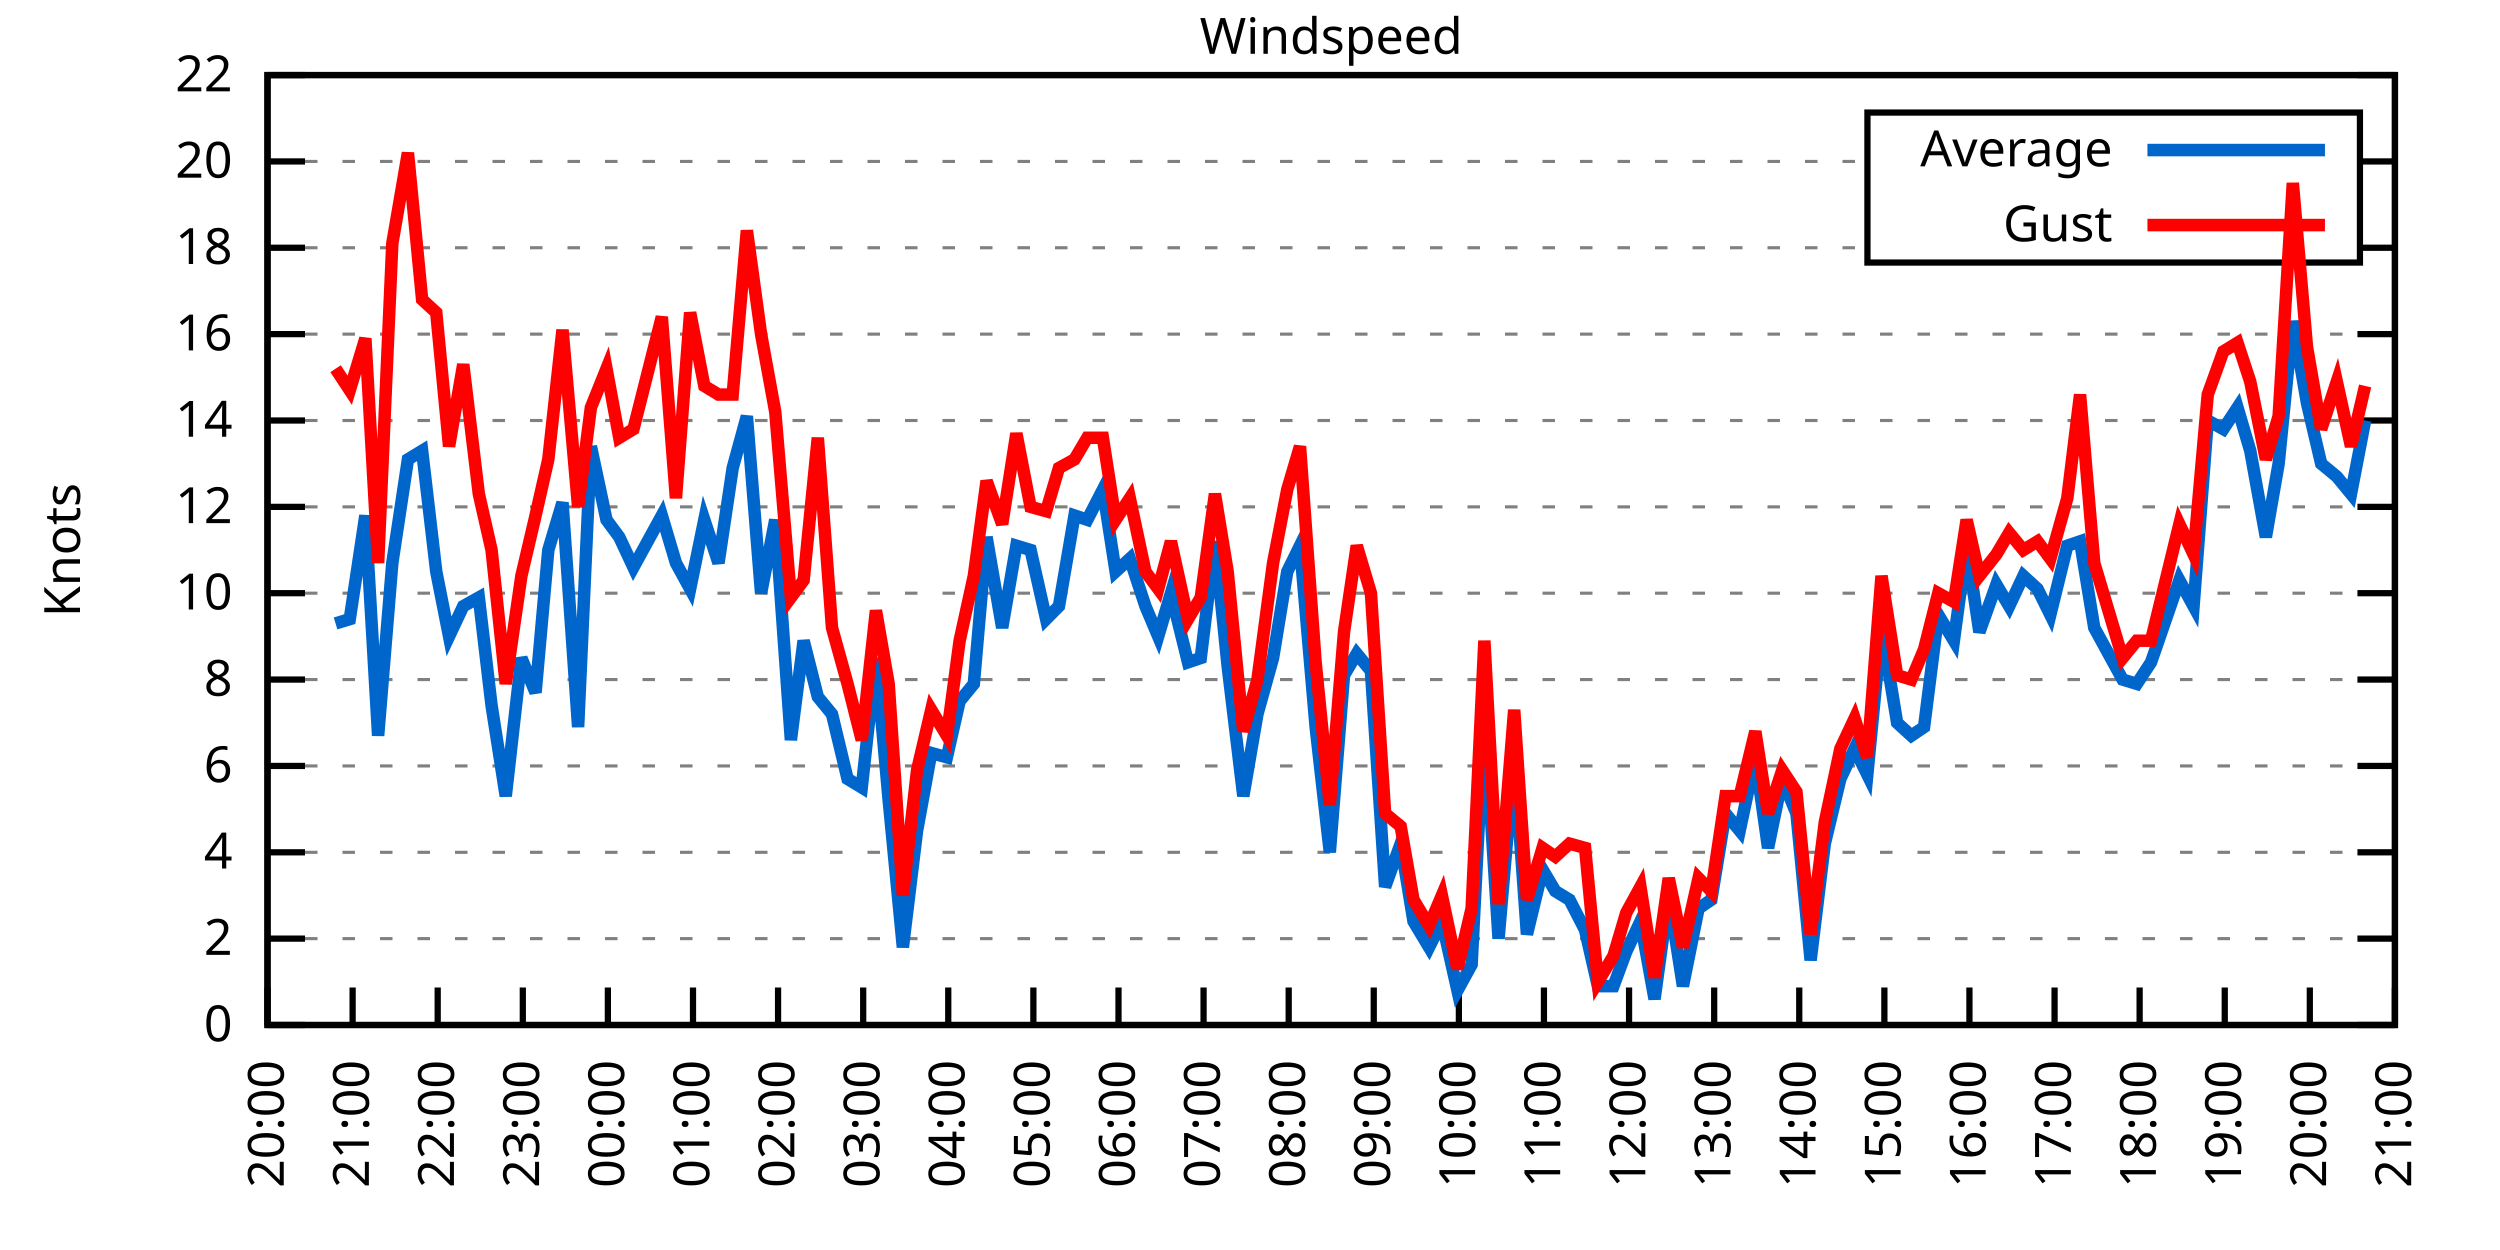
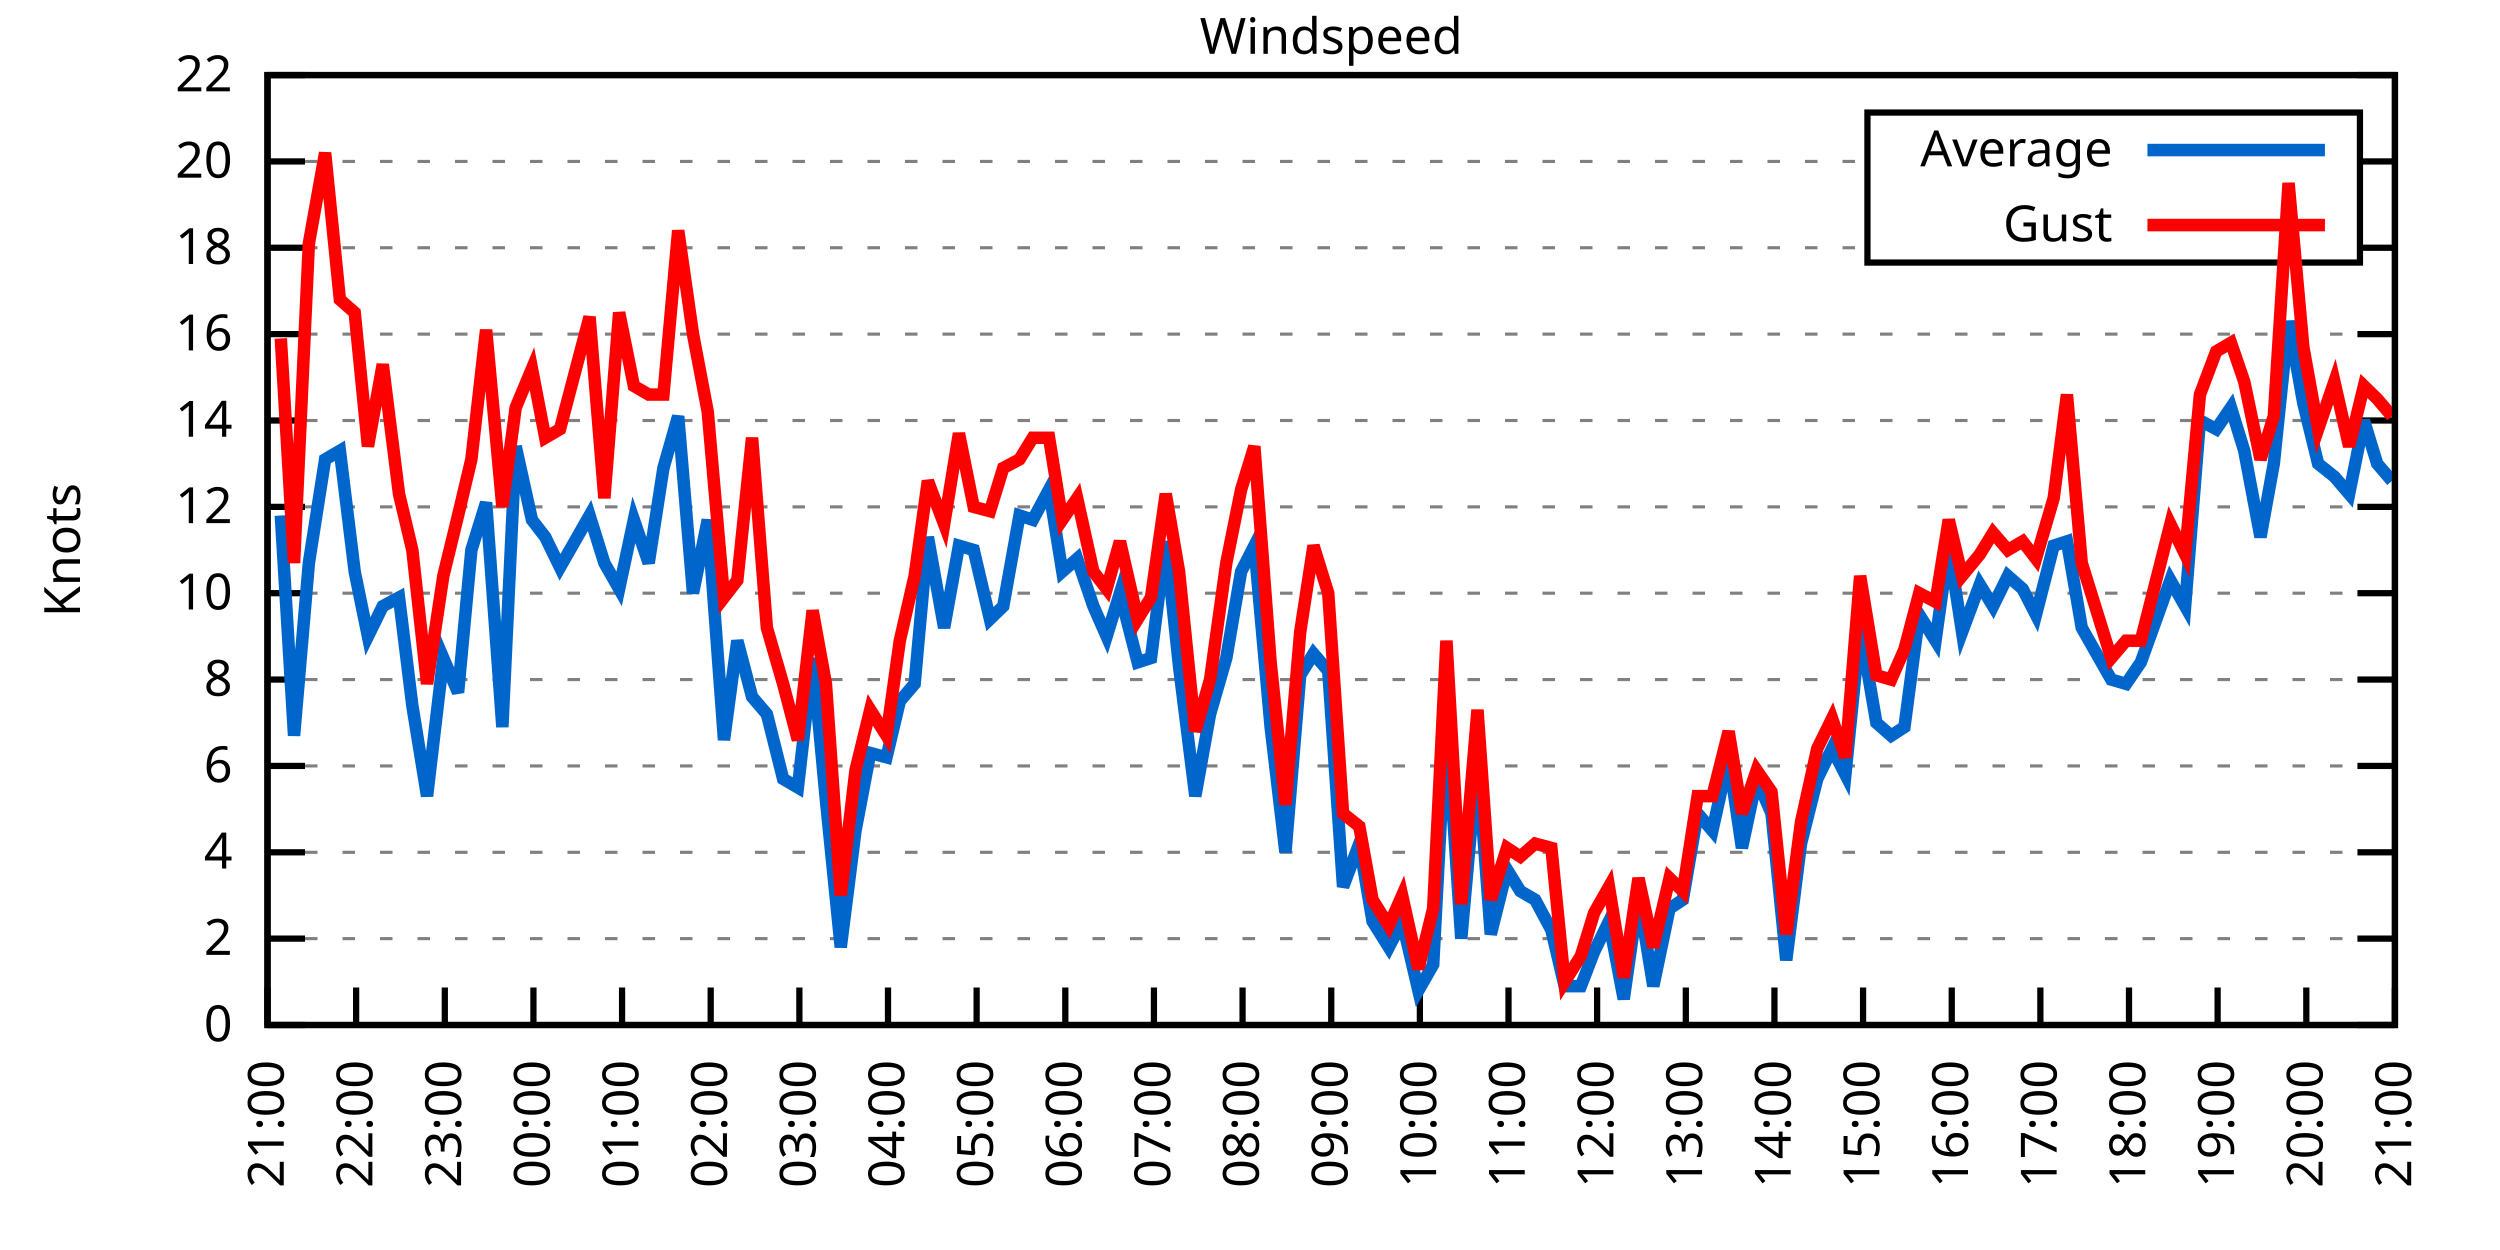
<svg xmlns="http://www.w3.org/2000/svg" xmlns:xlink="http://www.w3.org/1999/xlink" width="400" height="200" viewBox="0 0 400 200">
  <g id="gnuplot_canvas">
    <rect x="0" y="0" width="400" height="200" fill="none" />
    <defs>
      <circle id="gpDot" r="0.5" stroke-width="0.5" stroke="currentColor" />
      <path id="gpPt0" stroke-width="0.333" stroke="currentColor" d="M-1,0 h2 M0,-1 v2" />
      <path id="gpPt1" stroke-width="0.333" stroke="currentColor" d="M-1,-1 L1,1 M1,-1 L-1,1" />
      <path id="gpPt2" stroke-width="0.333" stroke="currentColor" d="M-1,0 L1,0 M0,-1 L0,1 M-1,-1 L1,1 M-1,1 L1,-1" />
      <rect id="gpPt3" stroke-width="0.333" stroke="currentColor" x="-1" y="-1" width="2" height="2" />
      <rect id="gpPt4" stroke-width="0.333" stroke="currentColor" fill="currentColor" x="-1" y="-1" width="2" height="2" />
      <circle id="gpPt5" stroke-width="0.333" stroke="currentColor" cx="0" cy="0" r="1" />
      <use xlink:href="#gpPt5" id="gpPt6" fill="currentColor" stroke="none" />
      <path id="gpPt7" stroke-width="0.333" stroke="currentColor" d="M0,-1.33 L-1.33,0.67 L1.33,0.67 z" />
      <use xlink:href="#gpPt7" id="gpPt8" fill="currentColor" stroke="none" />
      <use xlink:href="#gpPt7" id="gpPt9" stroke="currentColor" transform="rotate(180)" />
      <use xlink:href="#gpPt9" id="gpPt10" fill="currentColor" stroke="none" />
      <use xlink:href="#gpPt3" id="gpPt11" stroke="currentColor" transform="rotate(45)" />
      <use xlink:href="#gpPt11" id="gpPt12" fill="currentColor" stroke="none" />
      <path id="gpPt13" stroke-width="0.333" stroke="currentColor" d="M0,1.330 L1.265,0.411 L0.782,-1.067 L-0.782,-1.076 L-1.265,0.411 z" />
      <use xlink:href="#gpPt13" id="gpPt14" fill="currentColor" stroke="none" />
      <filter id="textbox" filterUnits="objectBoundingBox" x="0" y="0" height="1" width="1">
        <feFlood flood-color="white" flood-opacity="1" result="bgnd" />
        <feComposite in="SourceGraphic" in2="bgnd" operator="atop" />
      </filter>
      <filter id="greybox" filterUnits="objectBoundingBox" x="0" y="0" height="1" width="1">
        <feFlood flood-color="lightgrey" flood-opacity="1" result="grey" />
        <feComposite in="SourceGraphic" in2="grey" operator="atop" />
      </filter>
    </defs>
    <g fill="none" color="white" stroke="currentColor" stroke-width="1.00" stroke-linecap="butt" stroke-linejoin="miter">
</g>
    <g fill="none" color="black" stroke="currentColor" stroke-width="1.00" stroke-linecap="butt" stroke-linejoin="miter">
      <g stroke="none" shape-rendering="crispEdges">
        <polygon fill="rgb(255, 255, 255)" points="42.80,164.00 383.18,164.00 383.18,12.02 42.80,12.02 " />
      </g>
    </g>
    <g fill="none" color="black" stroke="currentColor" stroke-width="1.00" stroke-linecap="butt" stroke-linejoin="miter">
</g>
    <g fill="none" color="black" stroke="black" stroke-width="0.50" stroke-linecap="butt" stroke-linejoin="miter">
</g>
    <g fill="none" color="gray" stroke="currentColor" stroke-width="0.50" stroke-linecap="butt" stroke-linejoin="miter">
      <path stroke="gray" stroke-dasharray="2,4" class="gridline" d="M42.80,164.00 L383.19,164.00  " />
    </g>
    <g fill="none" color="gray" stroke="gray" stroke-width="1.00" stroke-linecap="butt" stroke-linejoin="miter">
</g>
    <g fill="none" color="black" stroke="currentColor" stroke-width="1.00" stroke-linecap="butt" stroke-linejoin="miter">
      <path stroke="black" d="M42.80,164.00 L48.80,164.00 M383.19,164.00 L377.19,164.00  " />
      <g transform="translate(37.20,166.60)" stroke="none" fill="black" font-family="Sans" font-size="8.00" text-anchor="end">
        <text>
          <tspan font-family="Sans"> 0</tspan>
        </text>
      </g>
    </g>
    <g fill="none" color="black" stroke="currentColor" stroke-width="1.00" stroke-linecap="butt" stroke-linejoin="miter">
</g>
    <g fill="none" color="black" stroke="black" stroke-width="0.50" stroke-linecap="butt" stroke-linejoin="miter">
</g>
    <g fill="none" color="gray" stroke="currentColor" stroke-width="0.50" stroke-linecap="butt" stroke-linejoin="miter">
      <path stroke="gray" stroke-dasharray="2,4" class="gridline" d="M42.80,150.18 L383.19,150.18  " />
    </g>
    <g fill="none" color="gray" stroke="gray" stroke-width="1.00" stroke-linecap="butt" stroke-linejoin="miter">
</g>
    <g fill="none" color="black" stroke="currentColor" stroke-width="1.00" stroke-linecap="butt" stroke-linejoin="miter">
      <path stroke="black" d="M42.80,150.18 L48.80,150.18 M383.19,150.18 L377.19,150.18  " />
      <g transform="translate(37.20,152.78)" stroke="none" fill="black" font-family="Sans" font-size="8.00" text-anchor="end">
        <text>
          <tspan font-family="Sans"> 2</tspan>
        </text>
      </g>
    </g>
    <g fill="none" color="black" stroke="currentColor" stroke-width="1.00" stroke-linecap="butt" stroke-linejoin="miter">
</g>
    <g fill="none" color="black" stroke="black" stroke-width="0.50" stroke-linecap="butt" stroke-linejoin="miter">
</g>
    <g fill="none" color="gray" stroke="currentColor" stroke-width="0.50" stroke-linecap="butt" stroke-linejoin="miter">
      <path stroke="gray" stroke-dasharray="2,4" class="gridline" d="M42.80,136.37 L383.19,136.37  " />
    </g>
    <g fill="none" color="gray" stroke="gray" stroke-width="1.00" stroke-linecap="butt" stroke-linejoin="miter">
</g>
    <g fill="none" color="black" stroke="currentColor" stroke-width="1.00" stroke-linecap="butt" stroke-linejoin="miter">
      <path stroke="black" d="M42.80,136.37 L48.80,136.37 M383.19,136.37 L377.19,136.37  " />
      <g transform="translate(37.20,138.97)" stroke="none" fill="black" font-family="Sans" font-size="8.00" text-anchor="end">
        <text>
          <tspan font-family="Sans"> 4</tspan>
        </text>
      </g>
    </g>
    <g fill="none" color="black" stroke="currentColor" stroke-width="1.00" stroke-linecap="butt" stroke-linejoin="miter">
</g>
    <g fill="none" color="black" stroke="black" stroke-width="0.50" stroke-linecap="butt" stroke-linejoin="miter">
</g>
    <g fill="none" color="gray" stroke="currentColor" stroke-width="0.50" stroke-linecap="butt" stroke-linejoin="miter">
      <path stroke="gray" stroke-dasharray="2,4" class="gridline" d="M42.80,122.55 L383.19,122.55  " />
    </g>
    <g fill="none" color="gray" stroke="gray" stroke-width="1.00" stroke-linecap="butt" stroke-linejoin="miter">
</g>
    <g fill="none" color="black" stroke="currentColor" stroke-width="1.00" stroke-linecap="butt" stroke-linejoin="miter">
      <path stroke="black" d="M42.80,122.55 L48.80,122.55 M383.19,122.55 L377.19,122.55  " />
      <g transform="translate(37.20,125.15)" stroke="none" fill="black" font-family="Sans" font-size="8.00" text-anchor="end">
        <text>
          <tspan font-family="Sans"> 6</tspan>
        </text>
      </g>
    </g>
    <g fill="none" color="black" stroke="currentColor" stroke-width="1.00" stroke-linecap="butt" stroke-linejoin="miter">
</g>
    <g fill="none" color="black" stroke="black" stroke-width="0.50" stroke-linecap="butt" stroke-linejoin="miter">
</g>
    <g fill="none" color="gray" stroke="currentColor" stroke-width="0.50" stroke-linecap="butt" stroke-linejoin="miter">
      <path stroke="gray" stroke-dasharray="2,4" class="gridline" d="M42.80,108.73 L383.19,108.73  " />
    </g>
    <g fill="none" color="gray" stroke="gray" stroke-width="1.00" stroke-linecap="butt" stroke-linejoin="miter">
</g>
    <g fill="none" color="black" stroke="currentColor" stroke-width="1.00" stroke-linecap="butt" stroke-linejoin="miter">
      <path stroke="black" d="M42.80,108.73 L48.80,108.73 M383.19,108.73 L377.19,108.73  " />
      <g transform="translate(37.20,111.33)" stroke="none" fill="black" font-family="Sans" font-size="8.00" text-anchor="end">
        <text>
          <tspan font-family="Sans"> 8</tspan>
        </text>
      </g>
    </g>
    <g fill="none" color="black" stroke="currentColor" stroke-width="1.00" stroke-linecap="butt" stroke-linejoin="miter">
</g>
    <g fill="none" color="black" stroke="black" stroke-width="0.50" stroke-linecap="butt" stroke-linejoin="miter">
</g>
    <g fill="none" color="gray" stroke="currentColor" stroke-width="0.50" stroke-linecap="butt" stroke-linejoin="miter">
      <path stroke="gray" stroke-dasharray="2,4" class="gridline" d="M42.80,94.91 L383.19,94.91  " />
    </g>
    <g fill="none" color="gray" stroke="gray" stroke-width="1.00" stroke-linecap="butt" stroke-linejoin="miter">
</g>
    <g fill="none" color="black" stroke="currentColor" stroke-width="1.00" stroke-linecap="butt" stroke-linejoin="miter">
      <path stroke="black" d="M42.80,94.91 L48.80,94.91 M383.19,94.91 L377.19,94.91  " />
      <g transform="translate(37.20,97.51)" stroke="none" fill="black" font-family="Sans" font-size="8.00" text-anchor="end">
        <text>
          <tspan font-family="Sans"> 10</tspan>
        </text>
      </g>
    </g>
    <g fill="none" color="black" stroke="currentColor" stroke-width="1.00" stroke-linecap="butt" stroke-linejoin="miter">
</g>
    <g fill="none" color="black" stroke="black" stroke-width="0.50" stroke-linecap="butt" stroke-linejoin="miter">
</g>
    <g fill="none" color="gray" stroke="currentColor" stroke-width="0.50" stroke-linecap="butt" stroke-linejoin="miter">
      <path stroke="gray" stroke-dasharray="2,4" class="gridline" d="M42.80,81.10 L383.19,81.10  " />
    </g>
    <g fill="none" color="gray" stroke="gray" stroke-width="1.00" stroke-linecap="butt" stroke-linejoin="miter">
</g>
    <g fill="none" color="black" stroke="currentColor" stroke-width="1.00" stroke-linecap="butt" stroke-linejoin="miter">
      <path stroke="black" d="M42.80,81.10 L48.80,81.10 M383.19,81.10 L377.19,81.10  " />
      <g transform="translate(37.20,83.70)" stroke="none" fill="black" font-family="Sans" font-size="8.00" text-anchor="end">
        <text>
          <tspan font-family="Sans"> 12</tspan>
        </text>
      </g>
    </g>
    <g fill="none" color="black" stroke="currentColor" stroke-width="1.00" stroke-linecap="butt" stroke-linejoin="miter">
</g>
    <g fill="none" color="black" stroke="black" stroke-width="0.50" stroke-linecap="butt" stroke-linejoin="miter">
</g>
    <g fill="none" color="gray" stroke="currentColor" stroke-width="0.50" stroke-linecap="butt" stroke-linejoin="miter">
      <path stroke="gray" stroke-dasharray="2,4" class="gridline" d="M42.80,67.28 L383.19,67.28  " />
    </g>
    <g fill="none" color="gray" stroke="gray" stroke-width="1.00" stroke-linecap="butt" stroke-linejoin="miter">
</g>
    <g fill="none" color="black" stroke="currentColor" stroke-width="1.00" stroke-linecap="butt" stroke-linejoin="miter">
      <path stroke="black" d="M42.80,67.28 L48.80,67.28 M383.19,67.28 L377.19,67.28  " />
      <g transform="translate(37.20,69.88)" stroke="none" fill="black" font-family="Sans" font-size="8.00" text-anchor="end">
        <text>
          <tspan font-family="Sans"> 14</tspan>
        </text>
      </g>
    </g>
    <g fill="none" color="black" stroke="currentColor" stroke-width="1.00" stroke-linecap="butt" stroke-linejoin="miter">
</g>
    <g fill="none" color="black" stroke="black" stroke-width="0.50" stroke-linecap="butt" stroke-linejoin="miter">
</g>
    <g fill="none" color="gray" stroke="currentColor" stroke-width="0.50" stroke-linecap="butt" stroke-linejoin="miter">
      <path stroke="gray" stroke-dasharray="2,4" class="gridline" d="M42.80,53.46 L383.19,53.46  " />
    </g>
    <g fill="none" color="gray" stroke="gray" stroke-width="1.00" stroke-linecap="butt" stroke-linejoin="miter">
</g>
    <g fill="none" color="black" stroke="currentColor" stroke-width="1.00" stroke-linecap="butt" stroke-linejoin="miter">
      <path stroke="black" d="M42.80,53.46 L48.80,53.46 M383.19,53.46 L377.19,53.46  " />
      <g transform="translate(37.20,56.06)" stroke="none" fill="black" font-family="Sans" font-size="8.00" text-anchor="end">
        <text>
          <tspan font-family="Sans"> 16</tspan>
        </text>
      </g>
    </g>
    <g fill="none" color="black" stroke="currentColor" stroke-width="1.00" stroke-linecap="butt" stroke-linejoin="miter">
</g>
    <g fill="none" color="black" stroke="black" stroke-width="0.50" stroke-linecap="butt" stroke-linejoin="miter">
</g>
    <g fill="none" color="gray" stroke="currentColor" stroke-width="0.50" stroke-linecap="butt" stroke-linejoin="miter">
      <path stroke="gray" stroke-dasharray="2,4" class="gridline" d="M42.80,39.64 L298.79,39.64 M377.59,39.64 L383.19,39.64  " />
    </g>
    <g fill="none" color="gray" stroke="gray" stroke-width="1.00" stroke-linecap="butt" stroke-linejoin="miter">
</g>
    <g fill="none" color="black" stroke="currentColor" stroke-width="1.00" stroke-linecap="butt" stroke-linejoin="miter">
      <path stroke="black" d="M42.80,39.64 L48.80,39.64 M383.19,39.64 L377.19,39.64  " />
      <g transform="translate(37.20,42.24)" stroke="none" fill="black" font-family="Sans" font-size="8.00" text-anchor="end">
        <text>
          <tspan font-family="Sans"> 18</tspan>
        </text>
      </g>
    </g>
    <g fill="none" color="black" stroke="currentColor" stroke-width="1.00" stroke-linecap="butt" stroke-linejoin="miter">
</g>
    <g fill="none" color="black" stroke="black" stroke-width="0.50" stroke-linecap="butt" stroke-linejoin="miter">
</g>
    <g fill="none" color="gray" stroke="currentColor" stroke-width="0.50" stroke-linecap="butt" stroke-linejoin="miter">
      <path stroke="gray" stroke-dasharray="2,4" class="gridline" d="M42.80,25.83 L298.79,25.83 M377.59,25.83 L383.19,25.83  " />
    </g>
    <g fill="none" color="gray" stroke="gray" stroke-width="1.00" stroke-linecap="butt" stroke-linejoin="miter">
</g>
    <g fill="none" color="black" stroke="currentColor" stroke-width="1.00" stroke-linecap="butt" stroke-linejoin="miter">
      <path stroke="black" d="M42.80,25.83 L48.80,25.83 M383.19,25.83 L377.19,25.83  " />
      <g transform="translate(37.20,28.43)" stroke="none" fill="black" font-family="Sans" font-size="8.00" text-anchor="end">
        <text>
          <tspan font-family="Sans"> 20</tspan>
        </text>
      </g>
    </g>
    <g fill="none" color="black" stroke="currentColor" stroke-width="1.00" stroke-linecap="butt" stroke-linejoin="miter">
</g>
    <g fill="none" color="black" stroke="black" stroke-width="0.50" stroke-linecap="butt" stroke-linejoin="miter">
</g>
    <g fill="none" color="gray" stroke="currentColor" stroke-width="0.50" stroke-linecap="butt" stroke-linejoin="miter">
      <path stroke="gray" stroke-dasharray="2,4" class="gridline" d="M42.80,12.01 L383.19,12.01  " />
    </g>
    <g fill="none" color="gray" stroke="gray" stroke-width="1.00" stroke-linecap="butt" stroke-linejoin="miter">
</g>
    <g fill="none" color="black" stroke="currentColor" stroke-width="1.00" stroke-linecap="butt" stroke-linejoin="miter">
      <path stroke="black" d="M42.80,12.01 L48.80,12.01 M383.19,12.01 L377.19,12.01  " />
      <g transform="translate(37.20,14.61)" stroke="none" fill="black" font-family="Sans" font-size="8.00" text-anchor="end">
        <text>
          <tspan font-family="Sans"> 22</tspan>
        </text>
      </g>
    </g>
    <g fill="none" color="black" stroke="currentColor" stroke-width="1.00" stroke-linecap="butt" stroke-linejoin="miter">
      <path stroke="black" d="M42.80,164.00 L42.80,158.00  " />
      <g transform="translate(45.40,169.60) rotate(270.00)" stroke="none" fill="black" font-family="Sans" font-size="8.00" text-anchor="end">
        <text>
-           <tspan font-family="Sans">20:00</tspan>
-         </text>
-       </g>
-     </g>
-     <g fill="none" color="black" stroke="currentColor" stroke-width="1.00" stroke-linecap="butt" stroke-linejoin="miter">
-       <path stroke="black" d="M56.42,164.00 L56.42,158.00  " />
-       <g transform="translate(59.02,169.60) rotate(270.00)" stroke="none" fill="black" font-family="Sans" font-size="8.00" text-anchor="end">
-         <text>
          <tspan font-family="Sans">21:00</tspan>
        </text>
      </g>
    </g>
    <g fill="none" color="black" stroke="currentColor" stroke-width="1.00" stroke-linecap="butt" stroke-linejoin="miter">
-       <path stroke="black" d="M70.03,164.00 L70.03,158.00  " />
-       <g transform="translate(72.63,169.60) rotate(270.00)" stroke="none" fill="black" font-family="Sans" font-size="8.00" text-anchor="end">
+       <path stroke="black" d="M56.98,164.00 L56.98,158.00  " />
+       <g transform="translate(59.58,169.60) rotate(270.00)" stroke="none" fill="black" font-family="Sans" font-size="8.00" text-anchor="end">
        <text>
          <tspan font-family="Sans">22:00</tspan>
        </text>
      </g>
    </g>
    <g fill="none" color="black" stroke="currentColor" stroke-width="1.00" stroke-linecap="butt" stroke-linejoin="miter">
-       <path stroke="black" d="M83.65,164.00 L83.65,158.00  " />
-       <g transform="translate(86.25,169.60) rotate(270.00)" stroke="none" fill="black" font-family="Sans" font-size="8.00" text-anchor="end">
+       <path stroke="black" d="M71.17,164.00 L71.17,158.00  " />
+       <g transform="translate(73.77,169.60) rotate(270.00)" stroke="none" fill="black" font-family="Sans" font-size="8.00" text-anchor="end">
        <text>
          <tspan font-family="Sans">23:00</tspan>
        </text>
      </g>
    </g>
    <g fill="none" color="black" stroke="currentColor" stroke-width="1.00" stroke-linecap="butt" stroke-linejoin="miter">
-       <path stroke="black" d="M97.26,164.00 L97.26,158.00  " />
-       <g transform="translate(99.86,169.60) rotate(270.00)" stroke="none" fill="black" font-family="Sans" font-size="8.00" text-anchor="end">
+       <path stroke="black" d="M85.35,164.00 L85.35,158.00  " />
+       <g transform="translate(87.95,169.60) rotate(270.00)" stroke="none" fill="black" font-family="Sans" font-size="8.00" text-anchor="end">
        <text>
          <tspan font-family="Sans">00:00</tspan>
        </text>
      </g>
    </g>
    <g fill="none" color="black" stroke="currentColor" stroke-width="1.00" stroke-linecap="butt" stroke-linejoin="miter">
-       <path stroke="black" d="M110.88,164.00 L110.88,158.00  " />
-       <g transform="translate(113.48,169.60) rotate(270.00)" stroke="none" fill="black" font-family="Sans" font-size="8.00" text-anchor="end">
+       <path stroke="black" d="M99.53,164.00 L99.53,158.00  " />
+       <g transform="translate(102.13,169.60) rotate(270.00)" stroke="none" fill="black" font-family="Sans" font-size="8.00" text-anchor="end">
        <text>
          <tspan font-family="Sans">01:00</tspan>
        </text>
      </g>
    </g>
    <g fill="none" color="black" stroke="currentColor" stroke-width="1.00" stroke-linecap="butt" stroke-linejoin="miter">
-       <path stroke="black" d="M124.49,164.00 L124.49,158.00  " />
-       <g transform="translate(127.09,169.60) rotate(270.00)" stroke="none" fill="black" font-family="Sans" font-size="8.00" text-anchor="end">
+       <path stroke="black" d="M113.71,164.00 L113.71,158.00  " />
+       <g transform="translate(116.31,169.60) rotate(270.00)" stroke="none" fill="black" font-family="Sans" font-size="8.00" text-anchor="end">
        <text>
          <tspan font-family="Sans">02:00</tspan>
        </text>
      </g>
    </g>
    <g fill="none" color="black" stroke="currentColor" stroke-width="1.00" stroke-linecap="butt" stroke-linejoin="miter">
-       <path stroke="black" d="M138.11,164.00 L138.11,158.00  " />
-       <g transform="translate(140.71,169.60) rotate(270.00)" stroke="none" fill="black" font-family="Sans" font-size="8.00" text-anchor="end">
+       <path stroke="black" d="M127.90,164.00 L127.90,158.00  " />
+       <g transform="translate(130.50,169.60) rotate(270.00)" stroke="none" fill="black" font-family="Sans" font-size="8.00" text-anchor="end">
        <text>
          <tspan font-family="Sans">03:00</tspan>
        </text>
      </g>
    </g>
    <g fill="none" color="black" stroke="currentColor" stroke-width="1.00" stroke-linecap="butt" stroke-linejoin="miter">
-       <path stroke="black" d="M151.72,164.00 L151.72,158.00  " />
-       <g transform="translate(154.32,169.60) rotate(270.00)" stroke="none" fill="black" font-family="Sans" font-size="8.00" text-anchor="end">
+       <path stroke="black" d="M142.08,164.00 L142.08,158.00  " />
+       <g transform="translate(144.68,169.60) rotate(270.00)" stroke="none" fill="black" font-family="Sans" font-size="8.00" text-anchor="end">
        <text>
          <tspan font-family="Sans">04:00</tspan>
        </text>
      </g>
    </g>
    <g fill="none" color="black" stroke="currentColor" stroke-width="1.00" stroke-linecap="butt" stroke-linejoin="miter">
-       <path stroke="black" d="M165.34,164.00 L165.34,158.00  " />
-       <g transform="translate(167.94,169.60) rotate(270.00)" stroke="none" fill="black" font-family="Sans" font-size="8.00" text-anchor="end">
+       <path stroke="black" d="M156.26,164.00 L156.26,158.00  " />
+       <g transform="translate(158.86,169.60) rotate(270.00)" stroke="none" fill="black" font-family="Sans" font-size="8.00" text-anchor="end">
        <text>
          <tspan font-family="Sans">05:00</tspan>
        </text>
      </g>
    </g>
    <g fill="none" color="black" stroke="currentColor" stroke-width="1.00" stroke-linecap="butt" stroke-linejoin="miter">
-       <path stroke="black" d="M178.96,164.00 L178.96,158.00  " />
-       <g transform="translate(181.56,169.60) rotate(270.00)" stroke="none" fill="black" font-family="Sans" font-size="8.00" text-anchor="end">
+       <path stroke="black" d="M170.45,164.00 L170.45,158.00  " />
+       <g transform="translate(173.05,169.60) rotate(270.00)" stroke="none" fill="black" font-family="Sans" font-size="8.00" text-anchor="end">
        <text>
          <tspan font-family="Sans">06:00</tspan>
        </text>
      </g>
    </g>
    <g fill="none" color="black" stroke="currentColor" stroke-width="1.00" stroke-linecap="butt" stroke-linejoin="miter">
-       <path stroke="black" d="M192.57,164.00 L192.57,158.00  " />
-       <g transform="translate(195.17,169.60) rotate(270.00)" stroke="none" fill="black" font-family="Sans" font-size="8.00" text-anchor="end">
+       <path stroke="black" d="M184.63,164.00 L184.63,158.00  " />
+       <g transform="translate(187.23,169.60) rotate(270.00)" stroke="none" fill="black" font-family="Sans" font-size="8.00" text-anchor="end">
        <text>
          <tspan font-family="Sans">07:00</tspan>
        </text>
      </g>
    </g>
    <g fill="none" color="black" stroke="currentColor" stroke-width="1.00" stroke-linecap="butt" stroke-linejoin="miter">
-       <path stroke="black" d="M206.19,164.00 L206.19,158.00  " />
-       <g transform="translate(208.79,169.60) rotate(270.00)" stroke="none" fill="black" font-family="Sans" font-size="8.00" text-anchor="end">
+       <path stroke="black" d="M198.81,164.00 L198.81,158.00  " />
+       <g transform="translate(201.41,169.60) rotate(270.00)" stroke="none" fill="black" font-family="Sans" font-size="8.00" text-anchor="end">
        <text>
          <tspan font-family="Sans">08:00</tspan>
        </text>
      </g>
    </g>
    <g fill="none" color="black" stroke="currentColor" stroke-width="1.00" stroke-linecap="butt" stroke-linejoin="miter">
-       <path stroke="black" d="M219.80,164.00 L219.80,158.00  " />
-       <g transform="translate(222.40,169.60) rotate(270.00)" stroke="none" fill="black" font-family="Sans" font-size="8.00" text-anchor="end">
+       <path stroke="black" d="M213.00,164.00 L213.00,158.00  " />
+       <g transform="translate(215.60,169.60) rotate(270.00)" stroke="none" fill="black" font-family="Sans" font-size="8.00" text-anchor="end">
        <text>
          <tspan font-family="Sans">09:00</tspan>
        </text>
      </g>
    </g>
    <g fill="none" color="black" stroke="currentColor" stroke-width="1.00" stroke-linecap="butt" stroke-linejoin="miter">
-       <path stroke="black" d="M233.42,164.00 L233.42,158.00  " />
-       <g transform="translate(236.02,169.60) rotate(270.00)" stroke="none" fill="black" font-family="Sans" font-size="8.00" text-anchor="end">
+       <path stroke="black" d="M227.18,164.00 L227.18,158.00  " />
+       <g transform="translate(229.78,169.60) rotate(270.00)" stroke="none" fill="black" font-family="Sans" font-size="8.00" text-anchor="end">
        <text>
          <tspan font-family="Sans">10:00</tspan>
        </text>
      </g>
    </g>
    <g fill="none" color="black" stroke="currentColor" stroke-width="1.00" stroke-linecap="butt" stroke-linejoin="miter">
-       <path stroke="black" d="M247.03,164.00 L247.03,158.00  " />
-       <g transform="translate(249.63,169.60) rotate(270.00)" stroke="none" fill="black" font-family="Sans" font-size="8.00" text-anchor="end">
+       <path stroke="black" d="M241.36,164.00 L241.36,158.00  " />
+       <g transform="translate(243.96,169.60) rotate(270.00)" stroke="none" fill="black" font-family="Sans" font-size="8.00" text-anchor="end">
        <text>
          <tspan font-family="Sans">11:00</tspan>
        </text>
      </g>
    </g>
    <g fill="none" color="black" stroke="currentColor" stroke-width="1.00" stroke-linecap="butt" stroke-linejoin="miter">
-       <path stroke="black" d="M260.65,164.00 L260.65,158.00  " />
-       <g transform="translate(263.25,169.60) rotate(270.00)" stroke="none" fill="black" font-family="Sans" font-size="8.00" text-anchor="end">
+       <path stroke="black" d="M255.54,164.00 L255.54,158.00  " />
+       <g transform="translate(258.14,169.60) rotate(270.00)" stroke="none" fill="black" font-family="Sans" font-size="8.00" text-anchor="end">
        <text>
          <tspan font-family="Sans">12:00</tspan>
        </text>
      </g>
    </g>
    <g fill="none" color="black" stroke="currentColor" stroke-width="1.00" stroke-linecap="butt" stroke-linejoin="miter">
-       <path stroke="black" d="M274.27,164.00 L274.27,158.00  " />
-       <g transform="translate(276.87,169.60) rotate(270.00)" stroke="none" fill="black" font-family="Sans" font-size="8.00" text-anchor="end">
+       <path stroke="black" d="M269.73,164.00 L269.73,158.00  " />
+       <g transform="translate(272.33,169.60) rotate(270.00)" stroke="none" fill="black" font-family="Sans" font-size="8.00" text-anchor="end">
        <text>
          <tspan font-family="Sans">13:00</tspan>
        </text>
      </g>
    </g>
    <g fill="none" color="black" stroke="currentColor" stroke-width="1.00" stroke-linecap="butt" stroke-linejoin="miter">
-       <path stroke="black" d="M287.88,164.00 L287.88,158.00  " />
-       <g transform="translate(290.48,169.60) rotate(270.00)" stroke="none" fill="black" font-family="Sans" font-size="8.00" text-anchor="end">
+       <path stroke="black" d="M283.91,164.00 L283.91,158.00  " />
+       <g transform="translate(286.51,169.60) rotate(270.00)" stroke="none" fill="black" font-family="Sans" font-size="8.00" text-anchor="end">
        <text>
          <tspan font-family="Sans">14:00</tspan>
        </text>
      </g>
    </g>
    <g fill="none" color="black" stroke="currentColor" stroke-width="1.00" stroke-linecap="butt" stroke-linejoin="miter">
-       <path stroke="black" d="M301.50,164.00 L301.50,158.00  " />
-       <g transform="translate(304.10,169.60) rotate(270.00)" stroke="none" fill="black" font-family="Sans" font-size="8.00" text-anchor="end">
+       <path stroke="black" d="M298.09,164.00 L298.09,158.00  " />
+       <g transform="translate(300.69,169.60) rotate(270.00)" stroke="none" fill="black" font-family="Sans" font-size="8.00" text-anchor="end">
        <text>
          <tspan font-family="Sans">15:00</tspan>
        </text>
      </g>
    </g>
    <g fill="none" color="black" stroke="currentColor" stroke-width="1.00" stroke-linecap="butt" stroke-linejoin="miter">
-       <path stroke="black" d="M315.11,164.00 L315.11,158.00  " />
-       <g transform="translate(317.71,169.60) rotate(270.00)" stroke="none" fill="black" font-family="Sans" font-size="8.00" text-anchor="end">
+       <path stroke="black" d="M312.28,164.00 L312.28,158.00  " />
+       <g transform="translate(314.88,169.60) rotate(270.00)" stroke="none" fill="black" font-family="Sans" font-size="8.00" text-anchor="end">
        <text>
          <tspan font-family="Sans">16:00</tspan>
        </text>
      </g>
    </g>
    <g fill="none" color="black" stroke="currentColor" stroke-width="1.00" stroke-linecap="butt" stroke-linejoin="miter">
-       <path stroke="black" d="M328.73,164.00 L328.73,158.00  " />
-       <g transform="translate(331.33,169.60) rotate(270.00)" stroke="none" fill="black" font-family="Sans" font-size="8.00" text-anchor="end">
+       <path stroke="black" d="M326.46,164.00 L326.46,158.00  " />
+       <g transform="translate(329.06,169.60) rotate(270.00)" stroke="none" fill="black" font-family="Sans" font-size="8.00" text-anchor="end">
        <text>
          <tspan font-family="Sans">17:00</tspan>
        </text>
      </g>
    </g>
    <g fill="none" color="black" stroke="currentColor" stroke-width="1.00" stroke-linecap="butt" stroke-linejoin="miter">
-       <path stroke="black" d="M342.34,164.00 L342.34,158.00  " />
-       <g transform="translate(344.94,169.60) rotate(270.00)" stroke="none" fill="black" font-family="Sans" font-size="8.00" text-anchor="end">
+       <path stroke="black" d="M340.64,164.00 L340.64,158.00  " />
+       <g transform="translate(343.24,169.60) rotate(270.00)" stroke="none" fill="black" font-family="Sans" font-size="8.00" text-anchor="end">
        <text>
          <tspan font-family="Sans">18:00</tspan>
        </text>
      </g>
    </g>
    <g fill="none" color="black" stroke="currentColor" stroke-width="1.00" stroke-linecap="butt" stroke-linejoin="miter">
-       <path stroke="black" d="M355.96,164.00 L355.96,158.00  " />
-       <g transform="translate(358.56,169.60) rotate(270.00)" stroke="none" fill="black" font-family="Sans" font-size="8.00" text-anchor="end">
+       <path stroke="black" d="M354.82,164.00 L354.82,158.00  " />
+       <g transform="translate(357.42,169.60) rotate(270.00)" stroke="none" fill="black" font-family="Sans" font-size="8.00" text-anchor="end">
        <text>
          <tspan font-family="Sans">19:00</tspan>
        </text>
      </g>
    </g>
    <g fill="none" color="black" stroke="currentColor" stroke-width="1.00" stroke-linecap="butt" stroke-linejoin="miter">
-       <path stroke="black" d="M369.57,164.00 L369.57,158.00  " />
-       <g transform="translate(372.17,169.60) rotate(270.00)" stroke="none" fill="black" font-family="Sans" font-size="8.00" text-anchor="end">
+       <path stroke="black" d="M369.01,164.00 L369.01,158.00  " />
+       <g transform="translate(371.61,169.60) rotate(270.00)" stroke="none" fill="black" font-family="Sans" font-size="8.00" text-anchor="end">
        <text>
          <tspan font-family="Sans">20:00</tspan>
        </text>
      </g>
    </g>
    <g fill="none" color="black" stroke="currentColor" stroke-width="1.00" stroke-linecap="butt" stroke-linejoin="miter">
      <path stroke="black" d="M383.19,164.00 L383.19,158.00  " />
      <g transform="translate(385.79,169.60) rotate(270.00)" stroke="none" fill="black" font-family="Sans" font-size="8.00" text-anchor="end">
        <text>
          <tspan font-family="Sans">21:00</tspan>
        </text>
      </g>
    </g>
    <g fill="none" color="black" stroke="currentColor" stroke-width="1.00" stroke-linecap="butt" stroke-linejoin="miter">
</g>
    <g fill="none" color="black" stroke="currentColor" stroke-width="1.00" stroke-linecap="butt" stroke-linejoin="miter">
      <path stroke="black" d="M42.80,12.01 L42.80,164.00 L383.19,164.00 L383.19,12.01 L42.80,12.01 Z  " />
    </g>
    <g fill="none" color="black" stroke="currentColor" stroke-width="1.00" stroke-linecap="butt" stroke-linejoin="miter">
</g>
    <g fill="none" color="black" stroke="currentColor" stroke-width="1.00" stroke-linecap="butt" stroke-linejoin="miter">
      <path stroke="black" d="M298.79,42.01 L298.79,18.01 L377.59,18.01 L377.59,42.01 L298.79,42.01 Z  " />
    </g>
    <g id="Windspeed_plot_1">
      <g fill="none" color="white" stroke="black" stroke-width="2.00" stroke-linecap="butt" stroke-linejoin="miter">
</g>
      <g fill="none" color="black" stroke="currentColor" stroke-width="2.00" stroke-linecap="butt" stroke-linejoin="miter">
        <g transform="translate(337.99,26.61)" stroke="none" fill="black" font-family="Sans" font-size="8.00" text-anchor="end">
          <text>
            <tspan font-family="Sans">Average</tspan>
          </text>
        </g>
      </g>
      <g fill="none" color="black" stroke="currentColor" stroke-width="2.00" stroke-linecap="butt" stroke-linejoin="miter">
-         <path stroke="rgb(  0, 102, 204)" d="M343.59,24.01 L371.99,24.01 M53.69,99.75 L55.96,99.06 L58.46,82.48 L60.50,117.71 L62.77,90.08 L65.27,73.50   L67.54,72.12 L69.80,91.46 L71.85,101.82 L74.12,96.99 L76.61,95.60 L78.65,112.88 L80.92,127.38 L83.42,105.28   L85.69,110.80 L87.73,88.00 L90.00,80.41 L92.50,116.33 L94.54,71.42 L97.04,83.17 L99.08,85.93 L101.35,90.77   L105.89,82.48 L108.15,90.08 L110.42,94.22 L112.69,83.17 L114.96,90.08 L117.23,74.88 L119.50,66.59 L121.77,94.91   L124.04,83.17 L126.54,118.40 L128.58,102.51 L130.85,111.49 L133.12,114.26 L135.61,124.62 L137.88,126.00 L140.15,105.28   L142.19,128.08 L144.46,151.56 L146.73,132.91 L149.00,120.48 L151.50,121.17 L153.54,112.19 L155.81,109.42 L157.85,85.93   L160.35,100.44 L162.62,87.31 L164.89,88.00 L167.38,99.06 L169.43,96.99 L171.92,82.48 L173.96,83.17 L176.46,78.33   L178.50,91.46 L180.77,89.39 L183.27,96.99 L185.31,101.82 L187.35,94.91 L190.08,105.97 L192.12,105.28 L194.39,86.62   L196.43,106.66 L198.93,127.38 L201.19,114.26 L203.69,105.28 L205.96,91.46 L208.00,87.31 L210.50,116.33 L212.77,136.37   L215.04,108.04 L217.08,104.59 L219.35,107.35 L221.62,141.89 L224.11,134.98 L226.16,147.42 L228.65,151.56 L230.70,147.42   L233.19,158.47 L235.46,154.33 L237.50,114.26 L239.77,150.18 L242.27,121.17 L244.31,149.49 L246.81,139.13 L248.85,142.58   L251.12,143.96 L253.61,148.80 L255.66,157.78 L258.15,157.78 L260.20,152.26 L262.47,147.42 L264.73,159.85 L267.00,143.27   L269.27,157.78 L271.77,145.35 L273.81,143.96 L276.08,130.15 L278.35,132.91 L280.85,121.17 L282.89,135.67 L285.16,124.62   L287.43,130.15 L289.70,153.64 L291.97,134.98 L294.46,124.62 L296.73,119.78 L298.77,123.93 L301.04,100.44 L303.54,115.64   L305.81,117.71 L307.85,116.33 L310.12,98.37 L312.62,102.51 L314.66,87.31 L316.70,101.13 L319.42,93.53 L321.47,96.99   L323.74,92.15 L326.00,94.22 L328.05,98.37 L330.77,87.31 L332.81,86.62 L335.08,100.44 L337.35,104.59 L339.62,108.73   L341.89,109.42 L344.16,105.97 L348.70,92.84 L350.97,96.99 L353.24,67.28 L355.73,68.66 L358.00,65.21 L360.04,72.12   L362.54,85.93 L364.58,74.19 L366.85,51.39 L369.12,64.52 L371.39,74.19 L373.89,76.26 L376.16,79.02 L378.42,67.28    " />
+         <path stroke="rgb(  0, 102, 204)" d="M343.59,24.01 L371.99,24.01 M44.93,82.48 L47.05,117.71 L49.42,90.08 L52.02,73.50 L54.38,72.12 L56.75,91.46   L58.87,101.82 L61.24,96.99 L63.84,95.60 L65.97,112.88 L68.33,127.38 L70.93,105.28 L73.29,110.80 L75.42,88.00   L77.78,80.41 L80.38,116.33 L82.51,71.42 L85.11,83.17 L87.24,85.93 L89.60,90.77 L94.33,82.48 L96.70,90.08   L99.06,94.22 L101.42,83.17 L103.79,90.08 L106.15,74.88 L108.51,66.59 L110.88,94.91 L113.24,83.17 L115.84,118.40   L117.97,102.51 L120.33,111.49 L122.70,114.26 L125.30,124.62 L127.66,126.00 L130.02,105.28 L132.15,128.08 L134.52,151.56   L136.88,132.91 L139.24,120.48 L141.84,121.17 L143.97,112.19 L146.34,109.42 L148.46,85.93 L151.06,100.44 L153.43,87.31   L155.79,88.00 L158.39,99.06 L160.52,96.99 L163.12,82.48 L165.25,83.17 L167.85,78.33 L169.97,91.46 L172.34,89.39   L174.94,96.99 L177.06,101.82 L179.19,94.91 L182.03,105.97 L184.16,105.28 L186.52,86.62 L188.65,106.66 L191.25,127.38   L193.61,114.26 L196.21,105.28 L198.58,91.46 L200.70,87.31 L203.30,116.33 L205.67,136.37 L208.03,108.04 L210.16,104.59   L212.52,107.35 L214.89,141.89 L217.49,134.98 L219.61,147.42 L222.21,151.56 L224.34,147.42 L226.94,158.47 L229.31,154.33   L231.43,114.26 L233.80,150.18 L236.40,121.17 L238.52,149.49 L241.12,139.13 L243.25,142.58 L245.62,143.96 L248.22,148.80   L250.34,157.78 L252.94,157.78 L255.07,152.26 L257.43,147.42 L259.80,159.85 L262.16,143.27 L264.53,157.78 L267.13,145.35   L269.25,143.96 L271.62,130.15 L273.98,132.91 L276.58,121.17 L278.71,135.67 L281.07,124.62 L283.44,130.15 L285.80,153.64   L288.16,134.98 L290.76,124.62 L293.13,119.78 L295.26,123.93 L297.62,100.44 L300.22,115.64 L302.58,117.71 L304.71,116.33   L307.08,98.37 L309.68,102.51 L311.80,87.31 L313.93,101.13 L316.77,93.53 L318.89,96.99 L321.26,92.15 L323.62,94.22   L325.75,98.37 L328.59,87.31 L330.71,86.62 L333.08,100.44 L335.44,104.59 L337.80,108.73 L340.17,109.42 L342.53,105.97   L347.26,92.84 L349.62,96.99 L351.99,67.28 L354.59,68.66 L356.95,65.21 L359.08,72.12 L361.68,85.93 L363.81,74.19   L366.17,51.39 L368.53,64.52 L370.90,74.19 L373.50,76.26 L375.86,79.02 L378.23,67.28 L380.35,74.19 L382.72,76.95    " />
      </g>
    </g>
    <g id="Windspeed_plot_2">
      <g fill="none" color="black" stroke="currentColor" stroke-width="2.00" stroke-linecap="butt" stroke-linejoin="miter">
        <g transform="translate(337.99,38.61)" stroke="none" fill="black" font-family="Sans" font-size="8.00" text-anchor="end">
          <text>
            <tspan font-family="Sans">Gust</tspan>
          </text>
        </g>
      </g>
      <g fill="none" color="black" stroke="currentColor" stroke-width="2.00" stroke-linecap="butt" stroke-linejoin="miter">
-         <path stroke="rgb(255,   0,   0)" d="M343.59,36.01 L371.99,36.01 M53.69,58.99 L55.96,62.44 L58.46,54.15 L60.50,90.08 L62.77,38.95 L65.27,24.45   L67.54,47.93 L69.80,50.01 L71.85,71.42 L74.12,58.30 L76.61,79.02 L78.65,88.00 L80.92,109.42 L83.42,92.15   L85.69,82.48 L87.73,73.50 L90.00,52.77 L92.50,81.10 L94.54,65.21 L97.04,58.99 L99.08,70.04 L101.35,68.66   L105.89,50.70 L108.15,79.71 L110.42,50.01 L112.69,61.75 L114.96,63.13 L117.23,63.13 L119.50,36.88 L121.77,53.46   L124.04,65.90 L126.54,95.60 L128.58,92.84 L130.85,70.04 L133.12,100.44 L135.61,109.42 L137.88,118.40 L140.15,97.68   L142.19,109.42 L144.46,143.27 L146.73,123.24 L149.00,113.57 L151.50,117.71 L153.54,102.51 L155.81,92.15 L157.85,76.95   L160.35,83.86 L162.62,69.35 L164.89,81.10 L167.38,81.79 L169.43,74.88 L171.92,73.50 L173.96,70.04 L176.46,70.04   L178.50,83.17 L180.77,79.71 L183.27,91.46 L185.31,94.22 L187.35,86.62 L190.08,99.06 L192.12,95.60 L194.39,79.02   L196.43,91.46 L198.93,117.02 L201.19,108.73 L203.69,90.08 L205.96,78.33 L208.00,71.42 L210.50,105.97 L212.77,128.77   L215.04,101.13 L217.08,87.31 L219.35,94.91 L221.62,130.15 L224.11,132.22 L226.16,143.96 L228.65,148.11 L230.70,143.27   L233.19,155.02 L235.46,145.35 L237.50,102.51 L239.77,144.66 L242.27,113.57 L244.31,143.96 L246.81,135.67 L248.85,137.06   L251.12,134.98 L253.61,135.67 L255.66,157.09 L258.15,152.95 L260.20,146.04 L262.47,141.89 L264.73,156.40 L267.00,140.51   L269.27,151.56 L271.77,140.51 L273.81,142.58 L276.08,127.38 L278.35,127.38 L280.85,117.02 L282.89,130.15 L285.16,123.24   L287.43,126.69 L289.70,149.49 L291.97,131.53 L294.46,119.78 L296.73,114.95 L298.77,121.17 L301.04,92.15 L303.54,108.04   L305.81,108.73 L307.85,103.89 L310.12,94.91 L312.62,96.30 L314.66,83.17 L316.70,92.15 L319.42,88.70 L321.47,85.24   L323.74,88.00 L326.00,86.62 L328.05,89.39 L330.77,79.71 L332.81,63.13 L335.08,90.08 L337.35,97.68 L339.62,105.28   L341.89,102.51 L344.16,102.51 L348.70,83.86 L350.97,88.70 L353.24,63.13 L355.73,56.23 L358.00,54.84 L360.04,61.06   L362.54,73.50 L364.58,66.59 L366.85,29.28 L369.12,55.53 L371.39,68.66 L373.89,61.06 L376.16,71.42 L378.42,61.75    " />
+         <path stroke="rgb(255,   0,   0)" d="M343.59,36.01 L371.99,36.01 M44.93,54.15 L47.05,90.08 L49.42,38.95 L52.02,24.45 L54.38,47.93 L56.75,50.01   L58.87,71.42 L61.24,58.30 L63.84,79.02 L65.97,88.00 L68.33,109.42 L70.93,92.15 L73.29,82.48 L75.42,73.50   L77.78,52.77 L80.38,81.10 L82.51,65.21 L85.11,58.99 L87.24,70.04 L89.60,68.66 L94.33,50.70 L96.70,79.71   L99.06,50.01 L101.42,61.75 L103.79,63.13 L106.15,63.13 L108.51,36.88 L110.88,53.46 L113.24,65.90 L115.84,95.60   L117.97,92.84 L120.33,70.04 L122.70,100.44 L125.30,109.42 L127.66,118.40 L130.02,97.68 L132.15,109.42 L134.52,143.27   L136.88,123.24 L139.24,113.57 L141.84,117.71 L143.97,102.51 L146.34,92.15 L148.46,76.95 L151.06,83.86 L153.43,69.35   L155.79,81.10 L158.39,81.79 L160.52,74.88 L163.12,73.50 L165.25,70.04 L167.85,70.04 L169.97,83.17 L172.34,79.71   L174.94,91.46 L177.06,94.22 L179.19,86.62 L182.03,99.06 L184.16,95.60 L186.52,79.02 L188.65,91.46 L191.25,117.02   L193.61,108.73 L196.21,90.08 L198.58,78.33 L200.70,71.42 L203.30,105.97 L205.67,128.77 L208.03,101.13 L210.16,87.31   L212.52,94.91 L214.89,130.15 L217.49,132.22 L219.61,143.96 L222.21,148.11 L224.34,143.27 L226.94,155.02 L229.31,145.35   L231.43,102.51 L233.80,144.66 L236.40,113.57 L238.52,143.96 L241.12,135.67 L243.25,137.06 L245.62,134.98 L248.22,135.67   L250.34,157.09 L252.94,152.95 L255.07,146.04 L257.43,141.89 L259.80,156.40 L262.16,140.51 L264.53,151.56 L267.13,140.51   L269.25,142.58 L271.62,127.38 L273.98,127.38 L276.58,117.02 L278.71,130.15 L281.07,123.24 L283.44,126.69 L285.80,149.49   L288.16,131.53 L290.76,119.78 L293.13,114.95 L295.26,121.17 L297.62,92.15 L300.22,108.04 L302.58,108.73 L304.71,103.89   L307.08,94.91 L309.68,96.30 L311.80,83.17 L313.93,92.15 L316.77,88.70 L318.89,85.24 L321.26,88.00 L323.62,86.62   L325.75,89.39 L328.59,79.71 L330.71,63.13 L333.08,90.08 L335.44,97.68 L337.80,105.28 L340.17,102.51 L342.53,102.51   L347.26,83.86 L349.62,88.70 L351.99,63.13 L354.59,56.23 L356.95,54.84 L359.08,61.06 L361.68,73.50 L363.81,66.59   L366.17,29.28 L368.53,55.53 L370.90,68.66 L373.50,61.06 L375.86,71.42 L378.23,61.75 L380.35,63.82 L382.72,66.59    " />
      </g>
    </g>
    <g fill="none" color="black" stroke="currentColor" stroke-width="2.00" stroke-linecap="butt" stroke-linejoin="miter">
</g>
    <g fill="none" color="black" stroke="black" stroke-width="1.00" stroke-linecap="butt" stroke-linejoin="miter">
</g>
    <g fill="none" color="black" stroke="currentColor" stroke-width="1.00" stroke-linecap="butt" stroke-linejoin="miter">
      <path stroke="black" d="M42.80,12.01 L42.80,164.00 L383.19,164.00 L383.19,12.01 L42.80,12.01 Z  " />
      <g transform="translate(12.80,88.01) rotate(270.00)" stroke="none" fill="black" font-family="Sans" font-size="8.00" text-anchor="middle">
        <text>
          <tspan font-family="Sans">Knots</tspan>
        </text>
      </g>
    </g>
    <g fill="none" color="black" stroke="currentColor" stroke-width="1.00" stroke-linecap="butt" stroke-linejoin="miter">
</g>
    <g fill="none" color="black" stroke="currentColor" stroke-width="1.00" stroke-linecap="butt" stroke-linejoin="miter">
      <g transform="translate(212.99,8.61)" stroke="none" fill="black" font-family="Sans" font-size="8.00" text-anchor="middle">
        <text>
          <tspan font-family="Sans">Windspeed</tspan>
        </text>
      </g>
    </g>
    <g fill="none" color="black" stroke="currentColor" stroke-width="1.00" stroke-linecap="butt" stroke-linejoin="miter">
</g>
  </g>
</svg>
